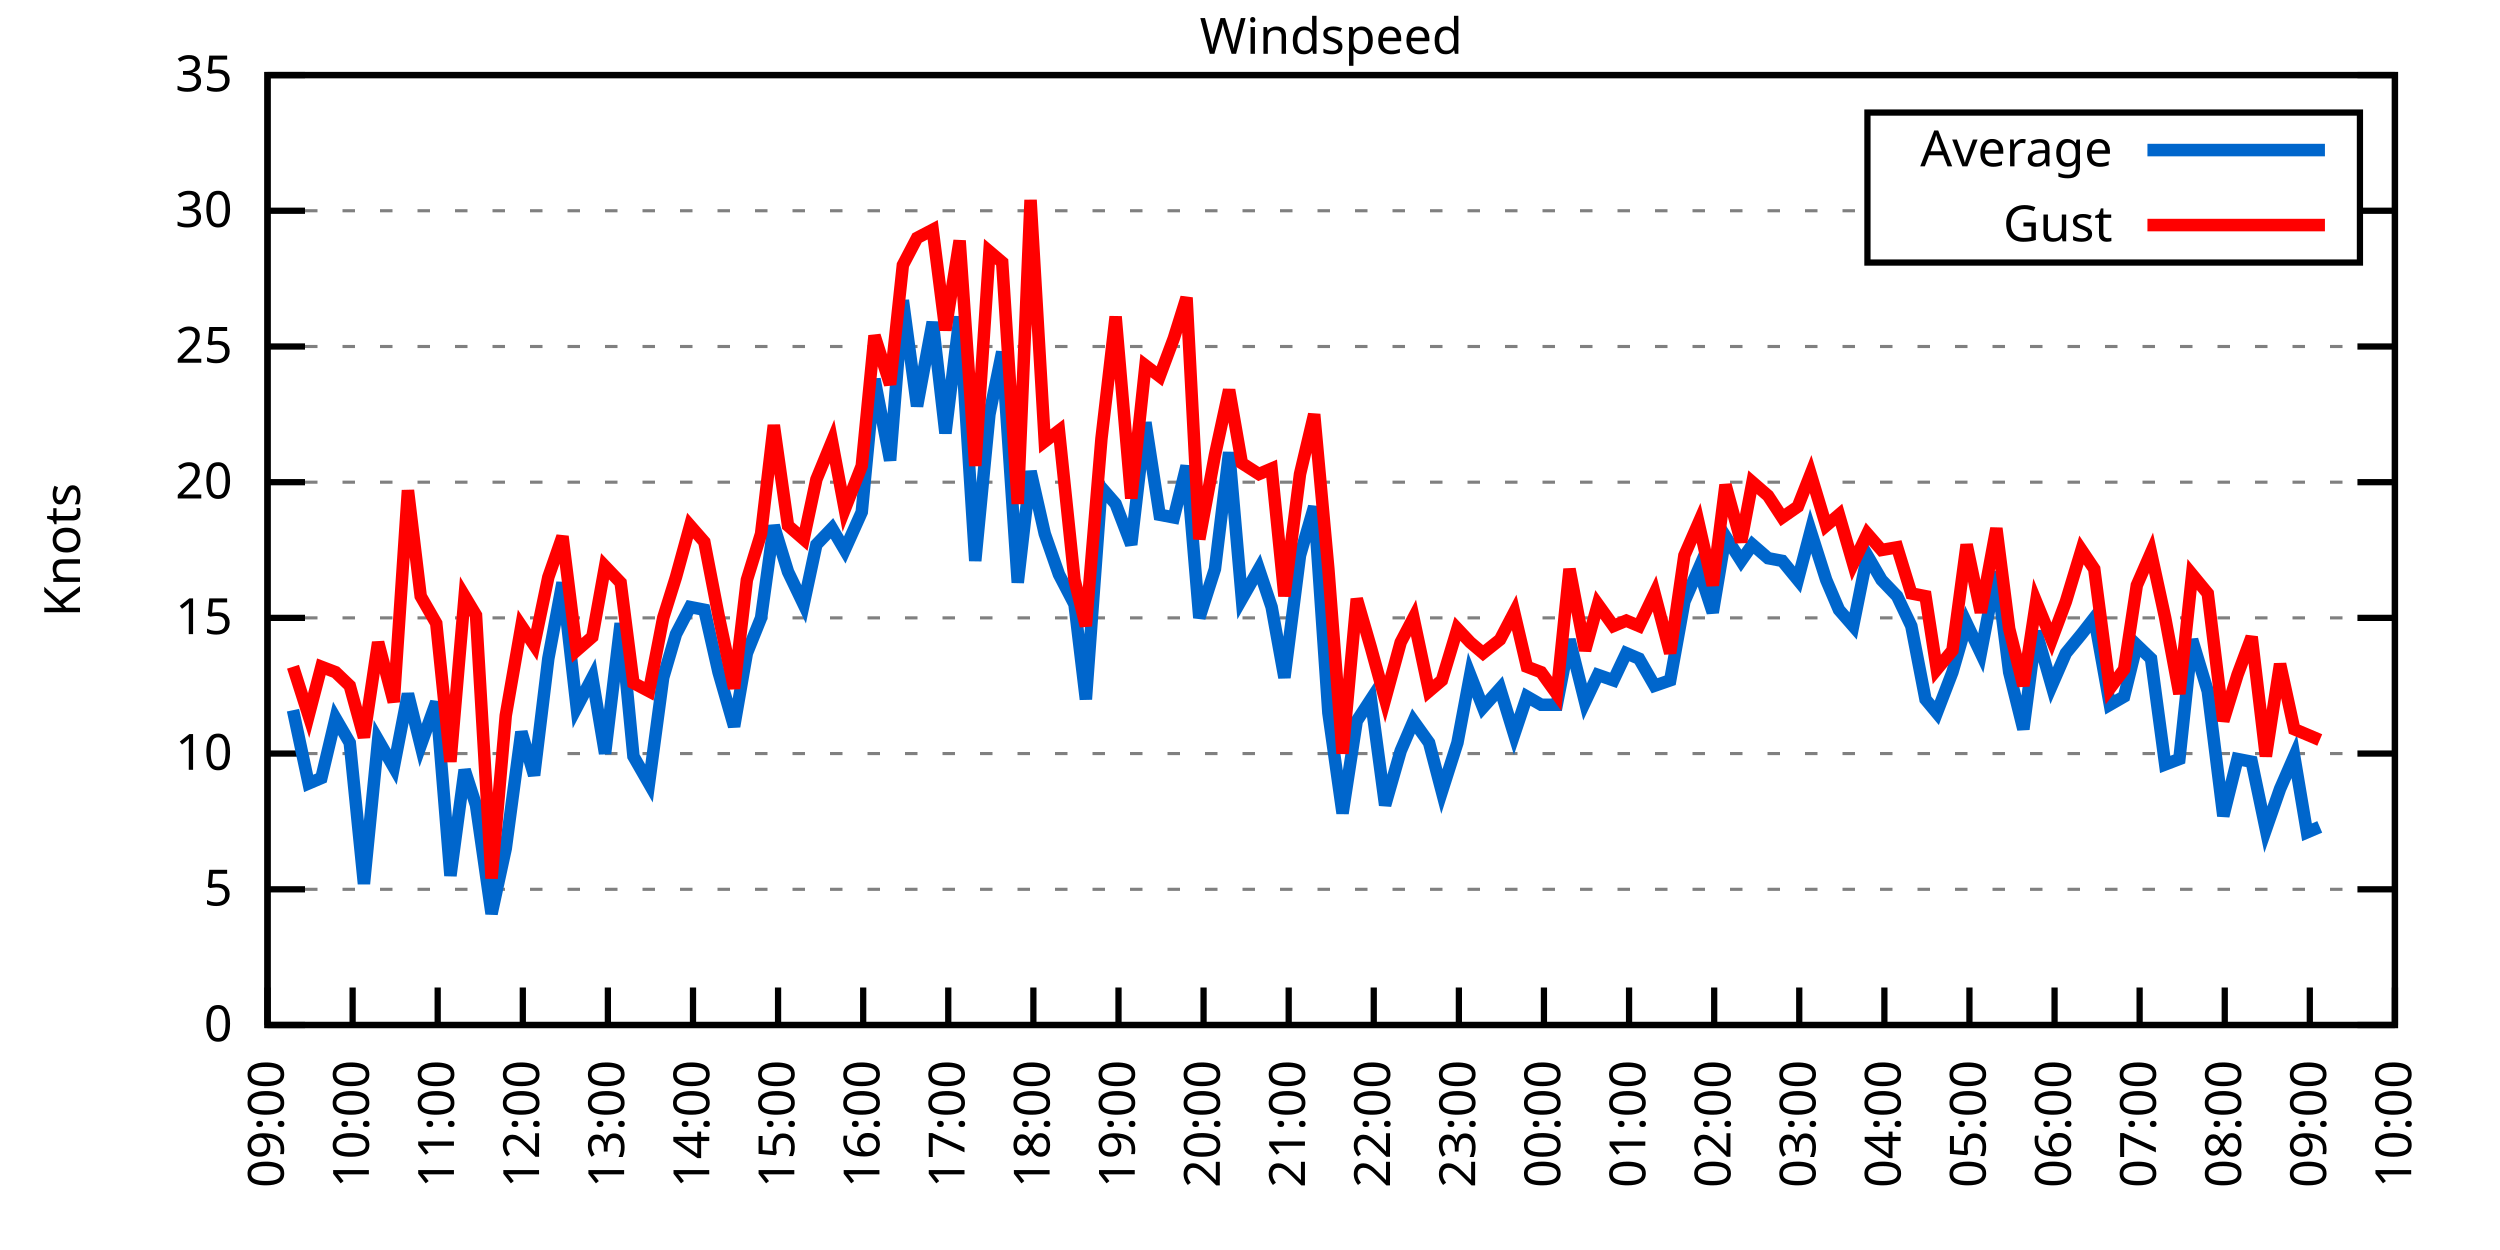
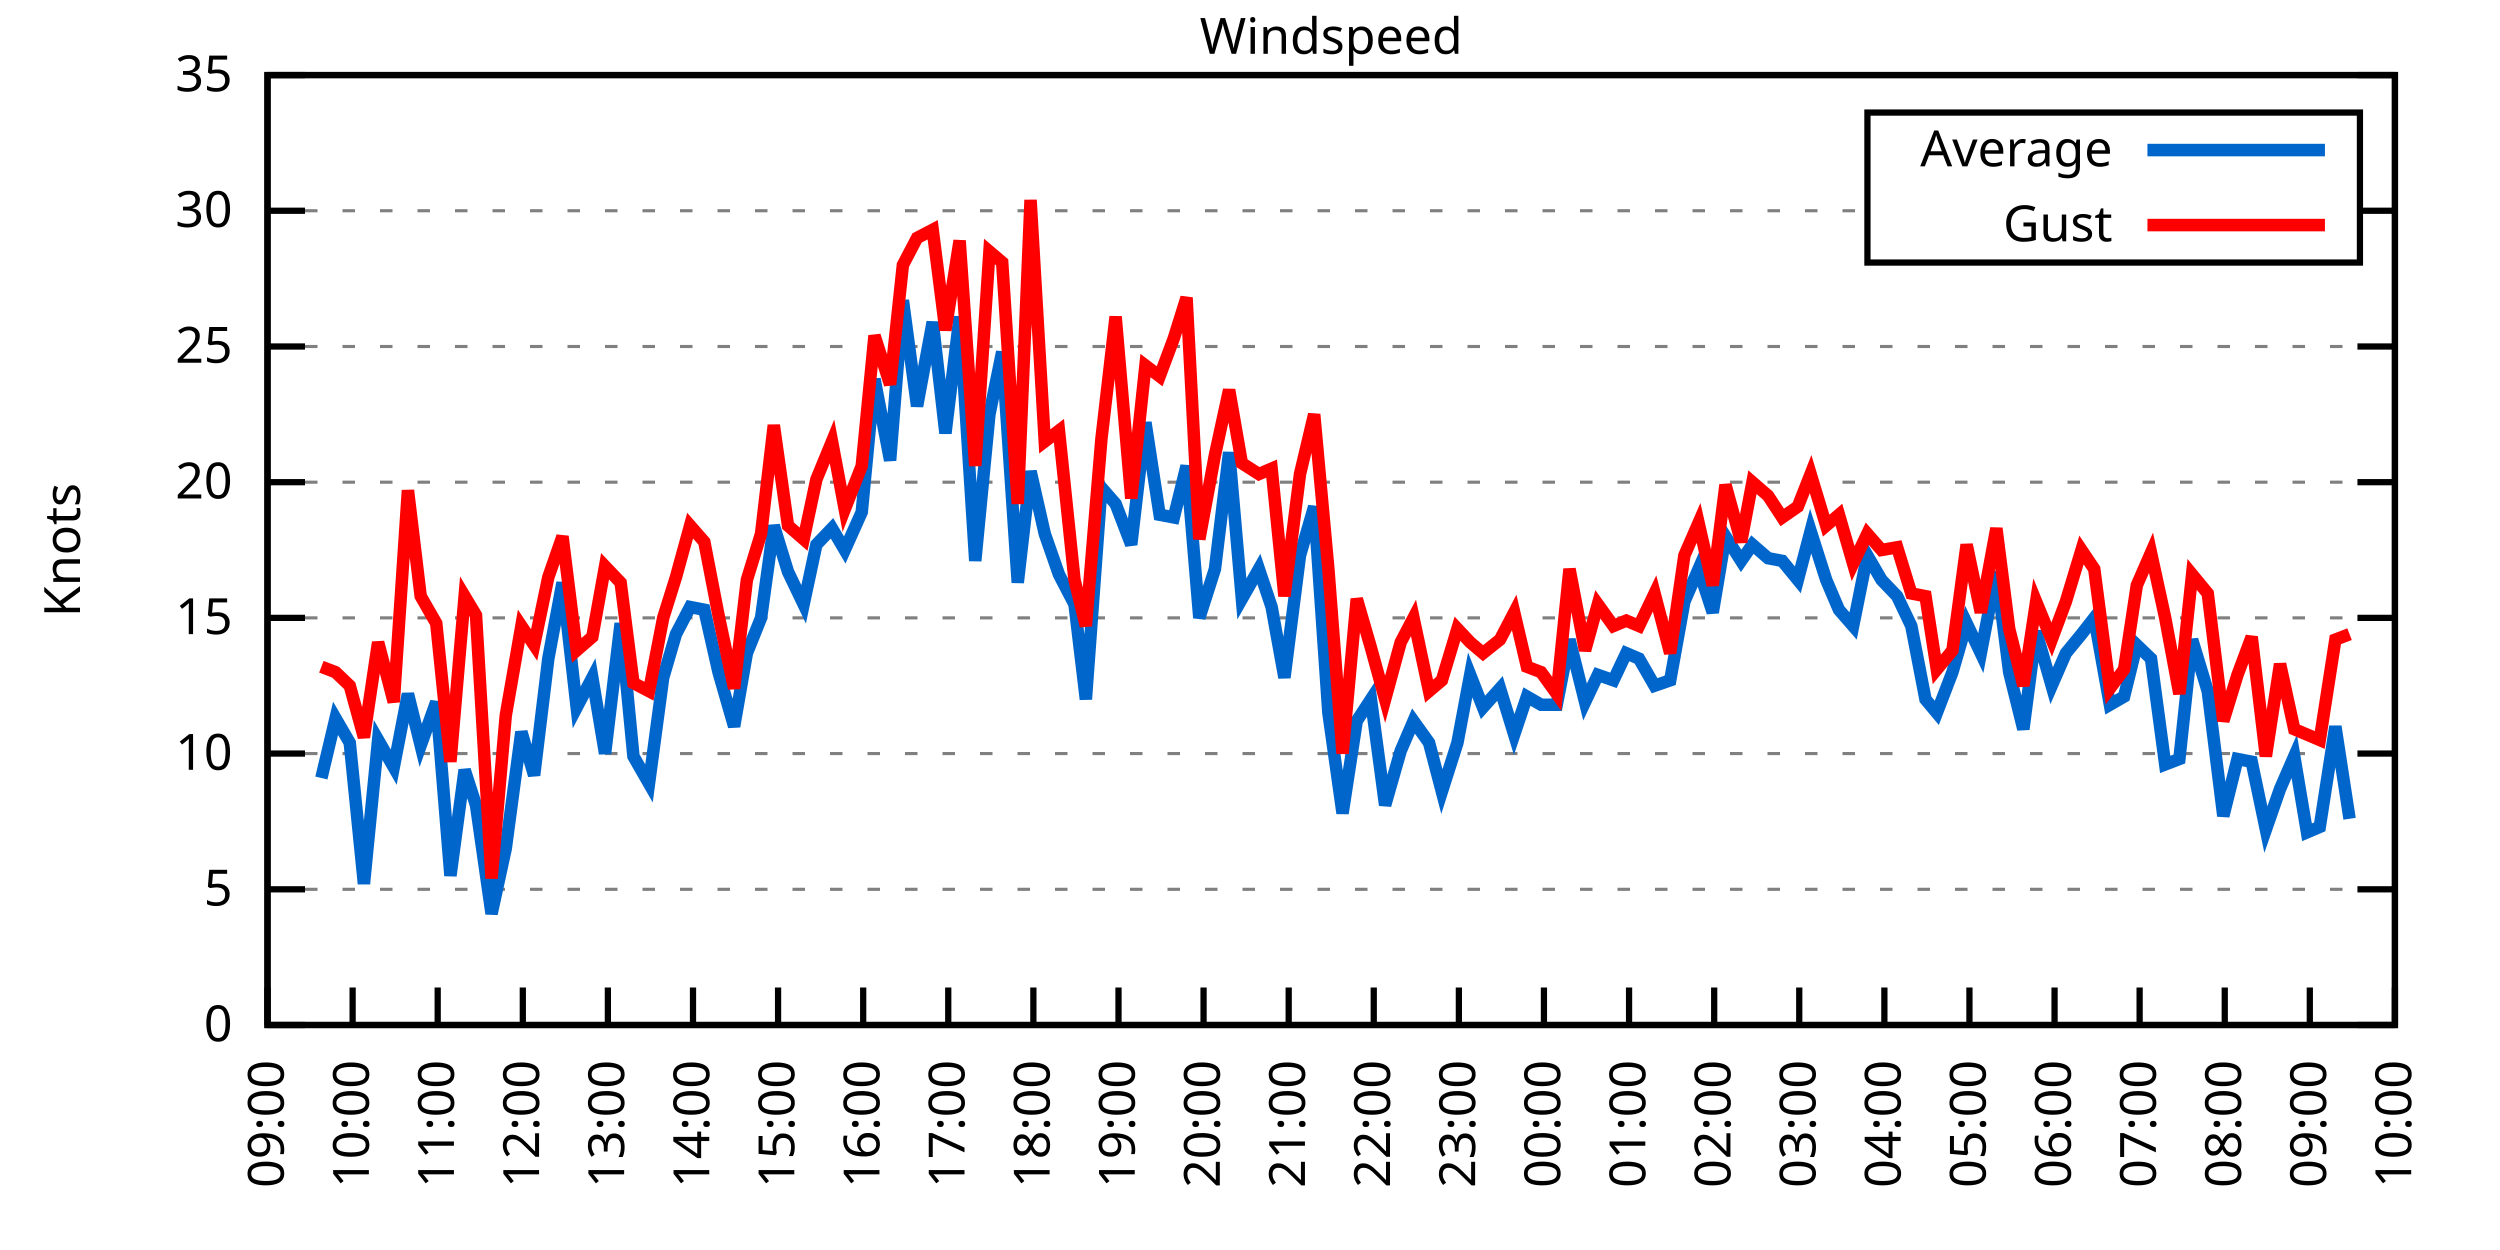
<svg xmlns="http://www.w3.org/2000/svg" xmlns:xlink="http://www.w3.org/1999/xlink" width="400" height="200" viewBox="0 0 400 200">
  <g id="gnuplot_canvas">
    <rect x="0" y="0" width="400" height="200" fill="none" />
    <defs>
      <circle id="gpDot" r="0.5" stroke-width="0.5" stroke="currentColor" />
      <path id="gpPt0" stroke-width="0.333" stroke="currentColor" d="M-1,0 h2 M0,-1 v2" />
      <path id="gpPt1" stroke-width="0.333" stroke="currentColor" d="M-1,-1 L1,1 M1,-1 L-1,1" />
      <path id="gpPt2" stroke-width="0.333" stroke="currentColor" d="M-1,0 L1,0 M0,-1 L0,1 M-1,-1 L1,1 M-1,1 L1,-1" />
      <rect id="gpPt3" stroke-width="0.333" stroke="currentColor" x="-1" y="-1" width="2" height="2" />
      <rect id="gpPt4" stroke-width="0.333" stroke="currentColor" fill="currentColor" x="-1" y="-1" width="2" height="2" />
      <circle id="gpPt5" stroke-width="0.333" stroke="currentColor" cx="0" cy="0" r="1" />
      <use xlink:href="#gpPt5" id="gpPt6" fill="currentColor" stroke="none" />
      <path id="gpPt7" stroke-width="0.333" stroke="currentColor" d="M0,-1.33 L-1.33,0.67 L1.33,0.67 z" />
      <use xlink:href="#gpPt7" id="gpPt8" fill="currentColor" stroke="none" />
      <use xlink:href="#gpPt7" id="gpPt9" stroke="currentColor" transform="rotate(180)" />
      <use xlink:href="#gpPt9" id="gpPt10" fill="currentColor" stroke="none" />
      <use xlink:href="#gpPt3" id="gpPt11" stroke="currentColor" transform="rotate(45)" />
      <use xlink:href="#gpPt11" id="gpPt12" fill="currentColor" stroke="none" />
      <path id="gpPt13" stroke-width="0.333" stroke="currentColor" d="M0,1.330 L1.265,0.411 L0.782,-1.067 L-0.782,-1.076 L-1.265,0.411 z" />
      <use xlink:href="#gpPt13" id="gpPt14" fill="currentColor" stroke="none" />
      <filter id="textbox" filterUnits="objectBoundingBox" x="0" y="0" height="1" width="1">
        <feFlood flood-color="white" flood-opacity="1" result="bgnd" />
        <feComposite in="SourceGraphic" in2="bgnd" operator="atop" />
      </filter>
      <filter id="greybox" filterUnits="objectBoundingBox" x="0" y="0" height="1" width="1">
        <feFlood flood-color="lightgrey" flood-opacity="1" result="grey" />
        <feComposite in="SourceGraphic" in2="grey" operator="atop" />
      </filter>
    </defs>
    <g fill="none" color="white" stroke="currentColor" stroke-width="1.00" stroke-linecap="butt" stroke-linejoin="miter">
</g>
    <g fill="none" color="black" stroke="currentColor" stroke-width="1.00" stroke-linecap="butt" stroke-linejoin="miter">
      <g stroke="none" shape-rendering="crispEdges">
        <polygon fill="rgb(255, 255, 255)" points="42.80,164.00 383.18,164.00 383.18,12.02 42.80,12.02 " />
      </g>
    </g>
    <g fill="none" color="black" stroke="currentColor" stroke-width="1.00" stroke-linecap="butt" stroke-linejoin="miter">
</g>
    <g fill="none" color="black" stroke="black" stroke-width="0.50" stroke-linecap="butt" stroke-linejoin="miter">
</g>
    <g fill="none" color="gray" stroke="currentColor" stroke-width="0.50" stroke-linecap="butt" stroke-linejoin="miter">
      <path stroke="gray" stroke-dasharray="2,4" class="gridline" d="M42.80,164.00 L383.19,164.00  " />
    </g>
    <g fill="none" color="gray" stroke="gray" stroke-width="1.00" stroke-linecap="butt" stroke-linejoin="miter">
</g>
    <g fill="none" color="black" stroke="currentColor" stroke-width="1.00" stroke-linecap="butt" stroke-linejoin="miter">
      <path stroke="black" d="M42.80,164.00 L48.80,164.00 M383.19,164.00 L377.19,164.00  " />
      <g transform="translate(37.20,166.60)" stroke="none" fill="black" font-family="Sans" font-size="8.00" text-anchor="end">
        <text>
          <tspan font-family="Sans"> 0</tspan>
        </text>
      </g>
    </g>
    <g fill="none" color="black" stroke="currentColor" stroke-width="1.00" stroke-linecap="butt" stroke-linejoin="miter">
</g>
    <g fill="none" color="black" stroke="black" stroke-width="0.50" stroke-linecap="butt" stroke-linejoin="miter">
</g>
    <g fill="none" color="gray" stroke="currentColor" stroke-width="0.50" stroke-linecap="butt" stroke-linejoin="miter">
      <path stroke="gray" stroke-dasharray="2,4" class="gridline" d="M42.80,142.29 L383.19,142.29  " />
    </g>
    <g fill="none" color="gray" stroke="gray" stroke-width="1.00" stroke-linecap="butt" stroke-linejoin="miter">
</g>
    <g fill="none" color="black" stroke="currentColor" stroke-width="1.00" stroke-linecap="butt" stroke-linejoin="miter">
      <path stroke="black" d="M42.80,142.29 L48.80,142.29 M383.19,142.29 L377.19,142.29  " />
      <g transform="translate(37.20,144.89)" stroke="none" fill="black" font-family="Sans" font-size="8.00" text-anchor="end">
        <text>
          <tspan font-family="Sans"> 5</tspan>
        </text>
      </g>
    </g>
    <g fill="none" color="black" stroke="currentColor" stroke-width="1.00" stroke-linecap="butt" stroke-linejoin="miter">
</g>
    <g fill="none" color="black" stroke="black" stroke-width="0.50" stroke-linecap="butt" stroke-linejoin="miter">
</g>
    <g fill="none" color="gray" stroke="currentColor" stroke-width="0.50" stroke-linecap="butt" stroke-linejoin="miter">
      <path stroke="gray" stroke-dasharray="2,4" class="gridline" d="M42.80,120.57 L383.19,120.57  " />
    </g>
    <g fill="none" color="gray" stroke="gray" stroke-width="1.00" stroke-linecap="butt" stroke-linejoin="miter">
</g>
    <g fill="none" color="black" stroke="currentColor" stroke-width="1.00" stroke-linecap="butt" stroke-linejoin="miter">
      <path stroke="black" d="M42.80,120.57 L48.80,120.57 M383.19,120.57 L377.19,120.57  " />
      <g transform="translate(37.20,123.17)" stroke="none" fill="black" font-family="Sans" font-size="8.00" text-anchor="end">
        <text>
          <tspan font-family="Sans"> 10</tspan>
        </text>
      </g>
    </g>
    <g fill="none" color="black" stroke="currentColor" stroke-width="1.00" stroke-linecap="butt" stroke-linejoin="miter">
</g>
    <g fill="none" color="black" stroke="black" stroke-width="0.50" stroke-linecap="butt" stroke-linejoin="miter">
</g>
    <g fill="none" color="gray" stroke="currentColor" stroke-width="0.50" stroke-linecap="butt" stroke-linejoin="miter">
      <path stroke="gray" stroke-dasharray="2,4" class="gridline" d="M42.80,98.86 L383.19,98.86  " />
    </g>
    <g fill="none" color="gray" stroke="gray" stroke-width="1.00" stroke-linecap="butt" stroke-linejoin="miter">
</g>
    <g fill="none" color="black" stroke="currentColor" stroke-width="1.00" stroke-linecap="butt" stroke-linejoin="miter">
      <path stroke="black" d="M42.80,98.86 L48.80,98.86 M383.19,98.86 L377.19,98.86  " />
      <g transform="translate(37.20,101.46)" stroke="none" fill="black" font-family="Sans" font-size="8.00" text-anchor="end">
        <text>
          <tspan font-family="Sans"> 15</tspan>
        </text>
      </g>
    </g>
    <g fill="none" color="black" stroke="currentColor" stroke-width="1.00" stroke-linecap="butt" stroke-linejoin="miter">
</g>
    <g fill="none" color="black" stroke="black" stroke-width="0.50" stroke-linecap="butt" stroke-linejoin="miter">
</g>
    <g fill="none" color="gray" stroke="currentColor" stroke-width="0.50" stroke-linecap="butt" stroke-linejoin="miter">
      <path stroke="gray" stroke-dasharray="2,4" class="gridline" d="M42.80,77.15 L383.19,77.15  " />
    </g>
    <g fill="none" color="gray" stroke="gray" stroke-width="1.00" stroke-linecap="butt" stroke-linejoin="miter">
</g>
    <g fill="none" color="black" stroke="currentColor" stroke-width="1.00" stroke-linecap="butt" stroke-linejoin="miter">
      <path stroke="black" d="M42.80,77.15 L48.80,77.15 M383.19,77.15 L377.19,77.15  " />
      <g transform="translate(37.20,79.75)" stroke="none" fill="black" font-family="Sans" font-size="8.00" text-anchor="end">
        <text>
          <tspan font-family="Sans"> 20</tspan>
        </text>
      </g>
    </g>
    <g fill="none" color="black" stroke="currentColor" stroke-width="1.00" stroke-linecap="butt" stroke-linejoin="miter">
</g>
    <g fill="none" color="black" stroke="black" stroke-width="0.50" stroke-linecap="butt" stroke-linejoin="miter">
</g>
    <g fill="none" color="gray" stroke="currentColor" stroke-width="0.50" stroke-linecap="butt" stroke-linejoin="miter">
      <path stroke="gray" stroke-dasharray="2,4" class="gridline" d="M42.80,55.44 L383.19,55.44  " />
    </g>
    <g fill="none" color="gray" stroke="gray" stroke-width="1.00" stroke-linecap="butt" stroke-linejoin="miter">
</g>
    <g fill="none" color="black" stroke="currentColor" stroke-width="1.00" stroke-linecap="butt" stroke-linejoin="miter">
      <path stroke="black" d="M42.80,55.44 L48.80,55.44 M383.19,55.44 L377.19,55.44  " />
      <g transform="translate(37.20,58.04)" stroke="none" fill="black" font-family="Sans" font-size="8.00" text-anchor="end">
        <text>
          <tspan font-family="Sans"> 25</tspan>
        </text>
      </g>
    </g>
    <g fill="none" color="black" stroke="currentColor" stroke-width="1.00" stroke-linecap="butt" stroke-linejoin="miter">
</g>
    <g fill="none" color="black" stroke="black" stroke-width="0.50" stroke-linecap="butt" stroke-linejoin="miter">
</g>
    <g fill="none" color="gray" stroke="currentColor" stroke-width="0.50" stroke-linecap="butt" stroke-linejoin="miter">
      <path stroke="gray" stroke-dasharray="2,4" class="gridline" d="M42.80,33.72 L298.79,33.72 M377.59,33.72 L383.19,33.72  " />
    </g>
    <g fill="none" color="gray" stroke="gray" stroke-width="1.00" stroke-linecap="butt" stroke-linejoin="miter">
</g>
    <g fill="none" color="black" stroke="currentColor" stroke-width="1.00" stroke-linecap="butt" stroke-linejoin="miter">
      <path stroke="black" d="M42.80,33.72 L48.80,33.72 M383.19,33.72 L377.19,33.72  " />
      <g transform="translate(37.20,36.32)" stroke="none" fill="black" font-family="Sans" font-size="8.00" text-anchor="end">
        <text>
          <tspan font-family="Sans"> 30</tspan>
        </text>
      </g>
    </g>
    <g fill="none" color="black" stroke="currentColor" stroke-width="1.00" stroke-linecap="butt" stroke-linejoin="miter">
</g>
    <g fill="none" color="black" stroke="black" stroke-width="0.50" stroke-linecap="butt" stroke-linejoin="miter">
</g>
    <g fill="none" color="gray" stroke="currentColor" stroke-width="0.50" stroke-linecap="butt" stroke-linejoin="miter">
      <path stroke="gray" stroke-dasharray="2,4" class="gridline" d="M42.80,12.01 L383.19,12.01  " />
    </g>
    <g fill="none" color="gray" stroke="gray" stroke-width="1.00" stroke-linecap="butt" stroke-linejoin="miter">
</g>
    <g fill="none" color="black" stroke="currentColor" stroke-width="1.00" stroke-linecap="butt" stroke-linejoin="miter">
      <path stroke="black" d="M42.80,12.01 L48.80,12.01 M383.19,12.01 L377.19,12.01  " />
      <g transform="translate(37.20,14.61)" stroke="none" fill="black" font-family="Sans" font-size="8.00" text-anchor="end">
        <text>
          <tspan font-family="Sans"> 35</tspan>
        </text>
      </g>
    </g>
    <g fill="none" color="black" stroke="currentColor" stroke-width="1.00" stroke-linecap="butt" stroke-linejoin="miter">
      <path stroke="black" d="M42.80,164.00 L42.80,158.00  " />
      <g transform="translate(45.40,169.60) rotate(270.00)" stroke="none" fill="black" font-family="Sans" font-size="8.00" text-anchor="end">
        <text>
          <tspan font-family="Sans">09:00</tspan>
        </text>
      </g>
    </g>
    <g fill="none" color="black" stroke="currentColor" stroke-width="1.00" stroke-linecap="butt" stroke-linejoin="miter">
      <path stroke="black" d="M56.42,164.00 L56.42,158.00  " />
      <g transform="translate(59.02,169.60) rotate(270.00)" stroke="none" fill="black" font-family="Sans" font-size="8.00" text-anchor="end">
        <text>
          <tspan font-family="Sans">10:00</tspan>
        </text>
      </g>
    </g>
    <g fill="none" color="black" stroke="currentColor" stroke-width="1.00" stroke-linecap="butt" stroke-linejoin="miter">
      <path stroke="black" d="M70.03,164.00 L70.03,158.00  " />
      <g transform="translate(72.63,169.60) rotate(270.00)" stroke="none" fill="black" font-family="Sans" font-size="8.00" text-anchor="end">
        <text>
          <tspan font-family="Sans">11:00</tspan>
        </text>
      </g>
    </g>
    <g fill="none" color="black" stroke="currentColor" stroke-width="1.00" stroke-linecap="butt" stroke-linejoin="miter">
      <path stroke="black" d="M83.65,164.00 L83.65,158.00  " />
      <g transform="translate(86.25,169.60) rotate(270.00)" stroke="none" fill="black" font-family="Sans" font-size="8.00" text-anchor="end">
        <text>
          <tspan font-family="Sans">12:00</tspan>
        </text>
      </g>
    </g>
    <g fill="none" color="black" stroke="currentColor" stroke-width="1.00" stroke-linecap="butt" stroke-linejoin="miter">
      <path stroke="black" d="M97.26,164.00 L97.26,158.00  " />
      <g transform="translate(99.86,169.60) rotate(270.00)" stroke="none" fill="black" font-family="Sans" font-size="8.00" text-anchor="end">
        <text>
          <tspan font-family="Sans">13:00</tspan>
        </text>
      </g>
    </g>
    <g fill="none" color="black" stroke="currentColor" stroke-width="1.00" stroke-linecap="butt" stroke-linejoin="miter">
      <path stroke="black" d="M110.88,164.00 L110.88,158.00  " />
      <g transform="translate(113.48,169.60) rotate(270.00)" stroke="none" fill="black" font-family="Sans" font-size="8.00" text-anchor="end">
        <text>
          <tspan font-family="Sans">14:00</tspan>
        </text>
      </g>
    </g>
    <g fill="none" color="black" stroke="currentColor" stroke-width="1.00" stroke-linecap="butt" stroke-linejoin="miter">
      <path stroke="black" d="M124.49,164.00 L124.49,158.00  " />
      <g transform="translate(127.09,169.60) rotate(270.00)" stroke="none" fill="black" font-family="Sans" font-size="8.00" text-anchor="end">
        <text>
          <tspan font-family="Sans">15:00</tspan>
        </text>
      </g>
    </g>
    <g fill="none" color="black" stroke="currentColor" stroke-width="1.00" stroke-linecap="butt" stroke-linejoin="miter">
      <path stroke="black" d="M138.11,164.00 L138.11,158.00  " />
      <g transform="translate(140.71,169.60) rotate(270.00)" stroke="none" fill="black" font-family="Sans" font-size="8.00" text-anchor="end">
        <text>
          <tspan font-family="Sans">16:00</tspan>
        </text>
      </g>
    </g>
    <g fill="none" color="black" stroke="currentColor" stroke-width="1.00" stroke-linecap="butt" stroke-linejoin="miter">
      <path stroke="black" d="M151.72,164.00 L151.72,158.00  " />
      <g transform="translate(154.32,169.60) rotate(270.00)" stroke="none" fill="black" font-family="Sans" font-size="8.00" text-anchor="end">
        <text>
          <tspan font-family="Sans">17:00</tspan>
        </text>
      </g>
    </g>
    <g fill="none" color="black" stroke="currentColor" stroke-width="1.00" stroke-linecap="butt" stroke-linejoin="miter">
      <path stroke="black" d="M165.34,164.00 L165.34,158.00  " />
      <g transform="translate(167.94,169.60) rotate(270.00)" stroke="none" fill="black" font-family="Sans" font-size="8.00" text-anchor="end">
        <text>
          <tspan font-family="Sans">18:00</tspan>
        </text>
      </g>
    </g>
    <g fill="none" color="black" stroke="currentColor" stroke-width="1.00" stroke-linecap="butt" stroke-linejoin="miter">
      <path stroke="black" d="M178.96,164.00 L178.96,158.00  " />
      <g transform="translate(181.56,169.60) rotate(270.00)" stroke="none" fill="black" font-family="Sans" font-size="8.00" text-anchor="end">
        <text>
          <tspan font-family="Sans">19:00</tspan>
        </text>
      </g>
    </g>
    <g fill="none" color="black" stroke="currentColor" stroke-width="1.00" stroke-linecap="butt" stroke-linejoin="miter">
      <path stroke="black" d="M192.57,164.00 L192.57,158.00  " />
      <g transform="translate(195.17,169.60) rotate(270.00)" stroke="none" fill="black" font-family="Sans" font-size="8.00" text-anchor="end">
        <text>
          <tspan font-family="Sans">20:00</tspan>
        </text>
      </g>
    </g>
    <g fill="none" color="black" stroke="currentColor" stroke-width="1.00" stroke-linecap="butt" stroke-linejoin="miter">
      <path stroke="black" d="M206.19,164.00 L206.19,158.00  " />
      <g transform="translate(208.79,169.60) rotate(270.00)" stroke="none" fill="black" font-family="Sans" font-size="8.00" text-anchor="end">
        <text>
          <tspan font-family="Sans">21:00</tspan>
        </text>
      </g>
    </g>
    <g fill="none" color="black" stroke="currentColor" stroke-width="1.00" stroke-linecap="butt" stroke-linejoin="miter">
      <path stroke="black" d="M219.80,164.00 L219.80,158.00  " />
      <g transform="translate(222.40,169.60) rotate(270.00)" stroke="none" fill="black" font-family="Sans" font-size="8.00" text-anchor="end">
        <text>
          <tspan font-family="Sans">22:00</tspan>
        </text>
      </g>
    </g>
    <g fill="none" color="black" stroke="currentColor" stroke-width="1.00" stroke-linecap="butt" stroke-linejoin="miter">
      <path stroke="black" d="M233.42,164.00 L233.42,158.00  " />
      <g transform="translate(236.02,169.60) rotate(270.00)" stroke="none" fill="black" font-family="Sans" font-size="8.00" text-anchor="end">
        <text>
          <tspan font-family="Sans">23:00</tspan>
        </text>
      </g>
    </g>
    <g fill="none" color="black" stroke="currentColor" stroke-width="1.00" stroke-linecap="butt" stroke-linejoin="miter">
      <path stroke="black" d="M247.03,164.00 L247.03,158.00  " />
      <g transform="translate(249.63,169.60) rotate(270.00)" stroke="none" fill="black" font-family="Sans" font-size="8.00" text-anchor="end">
        <text>
          <tspan font-family="Sans">00:00</tspan>
        </text>
      </g>
    </g>
    <g fill="none" color="black" stroke="currentColor" stroke-width="1.00" stroke-linecap="butt" stroke-linejoin="miter">
      <path stroke="black" d="M260.65,164.00 L260.65,158.00  " />
      <g transform="translate(263.25,169.60) rotate(270.00)" stroke="none" fill="black" font-family="Sans" font-size="8.00" text-anchor="end">
        <text>
          <tspan font-family="Sans">01:00</tspan>
        </text>
      </g>
    </g>
    <g fill="none" color="black" stroke="currentColor" stroke-width="1.00" stroke-linecap="butt" stroke-linejoin="miter">
      <path stroke="black" d="M274.27,164.00 L274.27,158.00  " />
      <g transform="translate(276.87,169.60) rotate(270.00)" stroke="none" fill="black" font-family="Sans" font-size="8.00" text-anchor="end">
        <text>
          <tspan font-family="Sans">02:00</tspan>
        </text>
      </g>
    </g>
    <g fill="none" color="black" stroke="currentColor" stroke-width="1.00" stroke-linecap="butt" stroke-linejoin="miter">
      <path stroke="black" d="M287.88,164.00 L287.88,158.00  " />
      <g transform="translate(290.48,169.60) rotate(270.00)" stroke="none" fill="black" font-family="Sans" font-size="8.00" text-anchor="end">
        <text>
          <tspan font-family="Sans">03:00</tspan>
        </text>
      </g>
    </g>
    <g fill="none" color="black" stroke="currentColor" stroke-width="1.00" stroke-linecap="butt" stroke-linejoin="miter">
      <path stroke="black" d="M301.50,164.00 L301.50,158.00  " />
      <g transform="translate(304.10,169.60) rotate(270.00)" stroke="none" fill="black" font-family="Sans" font-size="8.00" text-anchor="end">
        <text>
          <tspan font-family="Sans">04:00</tspan>
        </text>
      </g>
    </g>
    <g fill="none" color="black" stroke="currentColor" stroke-width="1.00" stroke-linecap="butt" stroke-linejoin="miter">
      <path stroke="black" d="M315.11,164.00 L315.11,158.00  " />
      <g transform="translate(317.71,169.60) rotate(270.00)" stroke="none" fill="black" font-family="Sans" font-size="8.00" text-anchor="end">
        <text>
          <tspan font-family="Sans">05:00</tspan>
        </text>
      </g>
    </g>
    <g fill="none" color="black" stroke="currentColor" stroke-width="1.00" stroke-linecap="butt" stroke-linejoin="miter">
      <path stroke="black" d="M328.73,164.00 L328.73,158.00  " />
      <g transform="translate(331.33,169.60) rotate(270.00)" stroke="none" fill="black" font-family="Sans" font-size="8.00" text-anchor="end">
        <text>
          <tspan font-family="Sans">06:00</tspan>
        </text>
      </g>
    </g>
    <g fill="none" color="black" stroke="currentColor" stroke-width="1.00" stroke-linecap="butt" stroke-linejoin="miter">
      <path stroke="black" d="M342.34,164.00 L342.34,158.00  " />
      <g transform="translate(344.94,169.60) rotate(270.00)" stroke="none" fill="black" font-family="Sans" font-size="8.00" text-anchor="end">
        <text>
          <tspan font-family="Sans">07:00</tspan>
        </text>
      </g>
    </g>
    <g fill="none" color="black" stroke="currentColor" stroke-width="1.00" stroke-linecap="butt" stroke-linejoin="miter">
      <path stroke="black" d="M355.96,164.00 L355.96,158.00  " />
      <g transform="translate(358.56,169.60) rotate(270.00)" stroke="none" fill="black" font-family="Sans" font-size="8.00" text-anchor="end">
        <text>
          <tspan font-family="Sans">08:00</tspan>
        </text>
      </g>
    </g>
    <g fill="none" color="black" stroke="currentColor" stroke-width="1.00" stroke-linecap="butt" stroke-linejoin="miter">
      <path stroke="black" d="M369.57,164.00 L369.57,158.00  " />
      <g transform="translate(372.17,169.60) rotate(270.00)" stroke="none" fill="black" font-family="Sans" font-size="8.00" text-anchor="end">
        <text>
          <tspan font-family="Sans">09:00</tspan>
        </text>
      </g>
    </g>
    <g fill="none" color="black" stroke="currentColor" stroke-width="1.00" stroke-linecap="butt" stroke-linejoin="miter">
      <path stroke="black" d="M383.19,164.00 L383.19,158.00  " />
      <g transform="translate(385.79,169.60) rotate(270.00)" stroke="none" fill="black" font-family="Sans" font-size="8.00" text-anchor="end">
        <text>
          <tspan font-family="Sans">10:00</tspan>
        </text>
      </g>
    </g>
    <g fill="none" color="black" stroke="currentColor" stroke-width="1.00" stroke-linecap="butt" stroke-linejoin="miter">
</g>
    <g fill="none" color="black" stroke="currentColor" stroke-width="1.00" stroke-linecap="butt" stroke-linejoin="miter">
      <path stroke="black" d="M42.80,12.01 L42.80,164.00 L383.19,164.00 L383.19,12.01 L42.80,12.01 Z  " />
    </g>
    <g fill="none" color="black" stroke="currentColor" stroke-width="1.00" stroke-linecap="butt" stroke-linejoin="miter">
</g>
    <g fill="none" color="black" stroke="currentColor" stroke-width="1.00" stroke-linecap="butt" stroke-linejoin="miter">
      <path stroke="black" d="M298.79,42.01 L298.79,18.01 L377.59,18.01 L377.59,42.01 L298.79,42.01 Z  " />
    </g>
    <g id="Windspeed_plot_1">
      <g fill="none" color="white" stroke="black" stroke-width="2.00" stroke-linecap="butt" stroke-linejoin="miter">
</g>
      <g fill="none" color="black" stroke="currentColor" stroke-width="2.00" stroke-linecap="butt" stroke-linejoin="miter">
        <g transform="translate(337.99,26.61)" stroke="none" fill="black" font-family="Sans" font-size="8.00" text-anchor="end">
          <text>
            <tspan font-family="Sans">Average</tspan>
          </text>
        </g>
      </g>
      <g fill="none" color="black" stroke="currentColor" stroke-width="2.00" stroke-linecap="butt" stroke-linejoin="miter">
-         <path stroke="rgb(  0, 102, 204)" d="M343.59,24.01 L371.99,24.01 M46.88,113.63 L49.38,125.35 L51.42,124.48 L53.69,114.93 L55.96,118.84 L58.23,141.42   L60.50,118.40 L63.00,122.75 L65.27,111.02 L67.31,119.27 L69.80,112.32 L72.07,140.12 L74.34,123.18 L76.16,128.83   L78.65,146.20 L80.92,135.77 L83.42,117.10 L85.46,124.05 L87.73,105.38 L90.00,93.22 L92.27,113.19 L94.77,108.42   L96.81,120.57 L99.30,99.73 L101.35,121.01 L103.84,125.35 L106.11,108.42 L108.15,101.47 L110.42,97.12 L112.69,97.56   L114.96,107.55 L117.46,116.23 L119.50,104.51 L121.77,98.86 L123.81,84.10 L126.08,91.48 L128.58,96.69 L130.62,87.14   L133.12,84.53 L135.16,88.00 L137.88,81.93 L139.92,60.65 L142.42,73.67 L144.46,48.05 L146.73,64.99 L149.23,51.53   L151.27,69.33 L153.54,50.66 L156.04,89.74 L158.31,66.29 L160.35,56.30 L162.84,93.22 L164.89,75.41 L167.16,85.40   L169.43,91.91 L171.92,96.69 L173.74,111.89 L176.23,78.02 L178.50,80.62 L181.00,87.14 L183.27,67.59 L185.54,82.36   L187.81,82.79 L189.85,74.54 L191.89,98.86 L194.39,91.04 L196.66,72.37 L198.70,95.82 L201.42,91.04 L203.46,97.12   L205.51,108.42 L208.00,88.87 L210.27,81.06 L212.54,114.06 L214.81,130.13 L217.08,115.36 L219.35,111.89 L221.62,128.83   L224.11,120.14 L226.16,115.36 L228.65,118.84 L230.70,126.65 L233.19,118.84 L235.23,107.98 L237.28,113.19 L240.00,110.15   L242.27,117.53 L244.31,111.45 L246.58,112.76 L249.08,112.76 L251.12,102.34 L253.61,112.32 L255.66,107.98 L258.15,108.85   L260.20,104.51 L262.24,105.38 L264.73,109.72 L267.23,108.85 L269.50,96.26 L271.77,91.04 L274.04,97.99 L276.08,85.83   L278.58,89.74 L280.39,87.14 L282.89,89.31 L285.16,89.74 L287.65,92.78 L289.70,84.97 L292.19,92.78 L294.23,97.56   L296.50,100.16 L298.77,88.87 L301.04,92.78 L303.54,95.39 L305.81,100.16 L308.08,111.89 L309.89,114.06 L312.39,107.55   L314.66,99.73 L316.93,104.51 L319.42,91.48 L321.47,107.55 L323.74,116.67 L325.78,101.03 L328.27,109.72 L330.54,104.51   L333.04,101.47 L335.08,98.86 L337.58,112.76 L339.85,111.45 L341.89,103.20 L344.16,105.38 L346.43,122.31 L348.70,121.44   L350.74,102.34 L353.24,110.59 L355.73,130.56 L358.00,121.44 L360.27,121.88 L362.54,132.73 L364.81,126.22 L367.08,121.01   L369.12,133.17 L371.16,132.30  " />
+         <path stroke="rgb(  0, 102, 204)" d="M343.59,24.01 L371.99,24.01 M51.42,124.48 L53.69,114.93 L55.96,118.84 L58.23,141.42 L60.50,118.40 L63.00,122.75   L65.27,111.02 L67.31,119.27 L69.80,112.32 L72.07,140.12 L74.34,123.18 L76.16,128.83 L78.65,146.20 L80.92,135.77   L83.42,117.10 L85.46,124.05 L87.73,105.38 L90.00,93.22 L92.27,113.19 L94.77,108.42 L96.81,120.57 L99.30,99.73   L101.35,121.01 L103.84,125.35 L106.11,108.42 L108.15,101.47 L110.42,97.12 L112.69,97.56 L114.96,107.55 L117.46,116.23   L119.50,104.51 L121.77,98.86 L123.81,84.10 L126.08,91.48 L128.58,96.69 L130.62,87.14 L133.12,84.53 L135.16,88.00   L137.88,81.93 L139.92,60.65 L142.42,73.67 L144.46,48.05 L146.73,64.99 L149.23,51.53 L151.27,69.33 L153.54,50.66   L156.04,89.74 L158.31,66.29 L160.35,56.30 L162.84,93.22 L164.89,75.41 L167.16,85.40 L169.43,91.91 L171.92,96.69   L173.74,111.89 L176.23,78.02 L178.50,80.62 L181.00,87.14 L183.27,67.59 L185.54,82.36 L187.81,82.79 L189.85,74.54   L191.89,98.86 L194.39,91.04 L196.66,72.37 L198.70,95.82 L201.42,91.04 L203.46,97.12 L205.51,108.42 L208.00,88.87   L210.27,81.06 L212.54,114.06 L214.81,130.13 L217.08,115.36 L219.35,111.89 L221.62,128.83 L224.11,120.14 L226.16,115.36   L228.65,118.84 L230.70,126.65 L233.19,118.84 L235.23,107.98 L237.28,113.19 L240.00,110.15 L242.27,117.53 L244.31,111.45   L246.58,112.76 L249.08,112.76 L251.12,102.34 L253.61,112.32 L255.66,107.98 L258.15,108.85 L260.20,104.51 L262.24,105.38   L264.73,109.72 L267.23,108.85 L269.50,96.26 L271.77,91.04 L274.04,97.99 L276.08,85.83 L278.58,89.74 L280.39,87.14   L282.89,89.31 L285.16,89.74 L287.65,92.78 L289.70,84.97 L292.19,92.78 L294.23,97.56 L296.50,100.16 L298.77,88.87   L301.04,92.78 L303.54,95.39 L305.81,100.16 L308.08,111.89 L309.89,114.06 L312.39,107.55 L314.66,99.73 L316.93,104.51   L319.42,91.48 L321.47,107.55 L323.74,116.67 L325.78,101.03 L328.27,109.72 L330.54,104.51 L333.04,101.47 L335.08,98.86   L337.58,112.76 L339.85,111.45 L341.89,103.20 L344.16,105.38 L346.43,122.31 L348.70,121.44 L350.74,102.34 L353.24,110.59   L355.73,130.56 L358.00,121.44 L360.27,121.88 L362.54,132.73 L364.81,126.22 L367.08,121.01 L369.12,133.17 L371.16,132.30   L373.66,116.23 L375.93,131.00  " />
      </g>
    </g>
    <g id="Windspeed_plot_2">
      <g fill="none" color="black" stroke="currentColor" stroke-width="2.00" stroke-linecap="butt" stroke-linejoin="miter">
        <g transform="translate(337.99,38.61)" stroke="none" fill="black" font-family="Sans" font-size="8.00" text-anchor="end">
          <text>
            <tspan font-family="Sans">Gust</tspan>
          </text>
        </g>
      </g>
      <g fill="none" color="black" stroke="currentColor" stroke-width="2.00" stroke-linecap="butt" stroke-linejoin="miter">
-         <path stroke="rgb(255,   0,   0)" d="M343.59,36.01 L371.99,36.01 M46.88,106.68 L49.38,114.49 L51.42,106.68 L53.69,107.55 L55.96,109.72 L58.23,117.97   L60.50,102.77 L63.00,112.32 L65.27,78.45 L67.31,95.39 L69.80,99.73 L72.07,121.88 L74.34,95.39 L76.16,98.43   L78.65,140.55 L80.92,114.49 L83.42,100.16 L85.46,103.20 L87.73,92.35 L90.00,85.83 L92.27,104.07 L94.77,101.90   L96.81,90.61 L99.30,93.22 L101.35,109.28 L103.84,110.59 L106.11,98.86 L108.15,92.35 L110.42,84.10 L112.69,86.70   L114.96,98.43 L117.46,110.15 L119.50,92.78 L121.77,85.40 L123.81,68.03 L126.08,84.10 L128.58,86.27 L130.62,76.71   L133.12,70.63 L135.16,81.49 L137.88,74.54 L139.92,53.70 L142.42,61.52 L144.46,42.41 L146.73,38.07 L149.23,36.76   L151.27,52.83 L153.54,38.50 L156.04,74.54 L158.31,40.24 L160.35,41.97 L162.84,80.62 L164.89,31.99 L167.16,70.63   L169.43,68.90 L171.92,92.78 L173.74,100.16 L176.23,70.20 L178.50,50.66 L181.00,79.75 L183.27,58.48 L185.54,60.21   L187.81,54.13 L189.85,47.62 L191.89,86.27 L194.39,72.81 L196.66,62.38 L198.70,74.11 L201.42,75.85 L203.46,74.98   L205.51,95.39 L208.00,75.85 L210.27,66.29 L212.54,91.04 L214.81,120.57 L217.08,95.82 L219.35,103.64 L221.62,111.89   L224.11,102.77 L226.16,98.86 L228.65,110.59 L230.70,108.85 L233.19,100.60 L235.23,102.77 L237.28,104.51 L240.00,102.34   L242.27,97.99 L244.31,106.68 L246.58,107.55 L249.08,111.02 L251.12,91.04 L253.61,104.07 L255.66,96.69 L258.15,100.16   L260.20,99.30 L262.24,100.16 L264.73,94.95 L267.23,104.51 L269.50,88.87 L271.77,83.66 L274.04,93.65 L276.08,77.58   L278.58,86.70 L280.39,77.15 L282.89,79.32 L285.16,82.79 L287.65,81.06 L289.70,75.85 L292.19,84.10 L294.23,82.36   L296.50,90.18 L298.77,85.40 L301.04,88.00 L303.54,87.57 L305.81,94.95 L308.08,95.39 L309.89,107.11 L312.39,104.07   L314.66,87.14 L316.93,97.99 L319.42,84.53 L321.47,100.60 L323.74,109.72 L325.78,96.26 L328.27,102.34 L330.54,96.26   L333.04,88.00 L335.08,91.04 L337.58,110.15 L339.85,107.11 L341.89,93.65 L344.16,88.44 L346.43,98.86 L348.70,111.02   L350.74,91.91 L353.24,94.95 L355.73,115.36 L358.00,107.98 L360.27,101.90 L362.54,121.01 L364.81,106.24 L367.08,116.67   L369.12,117.53 L371.16,118.40  " />
+         <path stroke="rgb(255,   0,   0)" d="M343.59,36.01 L371.99,36.01 M51.42,106.68 L53.69,107.55 L55.96,109.72 L58.23,117.97 L60.50,102.77 L63.00,112.32   L65.27,78.45 L67.31,95.39 L69.80,99.73 L72.07,121.88 L74.34,95.39 L76.16,98.43 L78.65,140.55 L80.92,114.49   L83.42,100.16 L85.46,103.20 L87.73,92.35 L90.00,85.83 L92.27,104.07 L94.77,101.90 L96.81,90.61 L99.30,93.22   L101.35,109.28 L103.84,110.59 L106.11,98.86 L108.15,92.35 L110.42,84.10 L112.69,86.70 L114.96,98.43 L117.46,110.15   L119.50,92.78 L121.77,85.40 L123.81,68.03 L126.08,84.10 L128.58,86.27 L130.62,76.71 L133.12,70.63 L135.16,81.49   L137.88,74.54 L139.92,53.70 L142.42,61.52 L144.46,42.41 L146.73,38.07 L149.23,36.76 L151.27,52.83 L153.54,38.50   L156.04,74.54 L158.31,40.24 L160.35,41.97 L162.84,80.62 L164.89,31.99 L167.16,70.63 L169.43,68.90 L171.92,92.78   L173.74,100.16 L176.23,70.20 L178.50,50.66 L181.00,79.75 L183.27,58.48 L185.54,60.21 L187.81,54.13 L189.85,47.62   L191.89,86.27 L194.39,72.81 L196.66,62.38 L198.70,74.11 L201.42,75.85 L203.46,74.98 L205.51,95.39 L208.00,75.85   L210.27,66.29 L212.54,91.04 L214.81,120.57 L217.08,95.82 L219.35,103.64 L221.62,111.89 L224.11,102.77 L226.16,98.86   L228.65,110.59 L230.70,108.85 L233.19,100.60 L235.23,102.77 L237.28,104.51 L240.00,102.34 L242.27,97.99 L244.31,106.68   L246.58,107.55 L249.08,111.02 L251.12,91.04 L253.61,104.07 L255.66,96.69 L258.15,100.16 L260.20,99.30 L262.24,100.16   L264.73,94.95 L267.23,104.51 L269.50,88.87 L271.77,83.66 L274.04,93.65 L276.08,77.58 L278.58,86.70 L280.39,77.15   L282.89,79.32 L285.16,82.79 L287.65,81.06 L289.70,75.85 L292.19,84.10 L294.23,82.36 L296.50,90.18 L298.77,85.40   L301.04,88.00 L303.54,87.57 L305.81,94.95 L308.08,95.39 L309.89,107.11 L312.39,104.07 L314.66,87.14 L316.93,97.99   L319.42,84.53 L321.47,100.60 L323.74,109.72 L325.78,96.26 L328.27,102.34 L330.54,96.26 L333.04,88.00 L335.08,91.04   L337.58,110.15 L339.85,107.11 L341.89,93.65 L344.16,88.44 L346.43,98.86 L348.70,111.02 L350.74,91.91 L353.24,94.95   L355.73,115.36 L358.00,107.98 L360.27,101.90 L362.54,121.01 L364.81,106.24 L367.08,116.67 L369.12,117.53 L371.16,118.40   L373.66,102.34 L375.93,101.47  " />
      </g>
    </g>
    <g fill="none" color="black" stroke="currentColor" stroke-width="2.00" stroke-linecap="butt" stroke-linejoin="miter">
</g>
    <g fill="none" color="black" stroke="black" stroke-width="1.00" stroke-linecap="butt" stroke-linejoin="miter">
</g>
    <g fill="none" color="black" stroke="currentColor" stroke-width="1.00" stroke-linecap="butt" stroke-linejoin="miter">
      <path stroke="black" d="M42.80,12.01 L42.80,164.00 L383.19,164.00 L383.19,12.01 L42.80,12.01 Z  " />
      <g transform="translate(12.80,88.01) rotate(270.00)" stroke="none" fill="black" font-family="Sans" font-size="8.00" text-anchor="middle">
        <text>
          <tspan font-family="Sans">Knots</tspan>
        </text>
      </g>
    </g>
    <g fill="none" color="black" stroke="currentColor" stroke-width="1.00" stroke-linecap="butt" stroke-linejoin="miter">
</g>
    <g fill="none" color="black" stroke="currentColor" stroke-width="1.00" stroke-linecap="butt" stroke-linejoin="miter">
      <g transform="translate(212.99,8.61)" stroke="none" fill="black" font-family="Sans" font-size="8.00" text-anchor="middle">
        <text>
          <tspan font-family="Sans">Windspeed</tspan>
        </text>
      </g>
    </g>
    <g fill="none" color="black" stroke="currentColor" stroke-width="1.00" stroke-linecap="butt" stroke-linejoin="miter">
</g>
  </g>
</svg>
